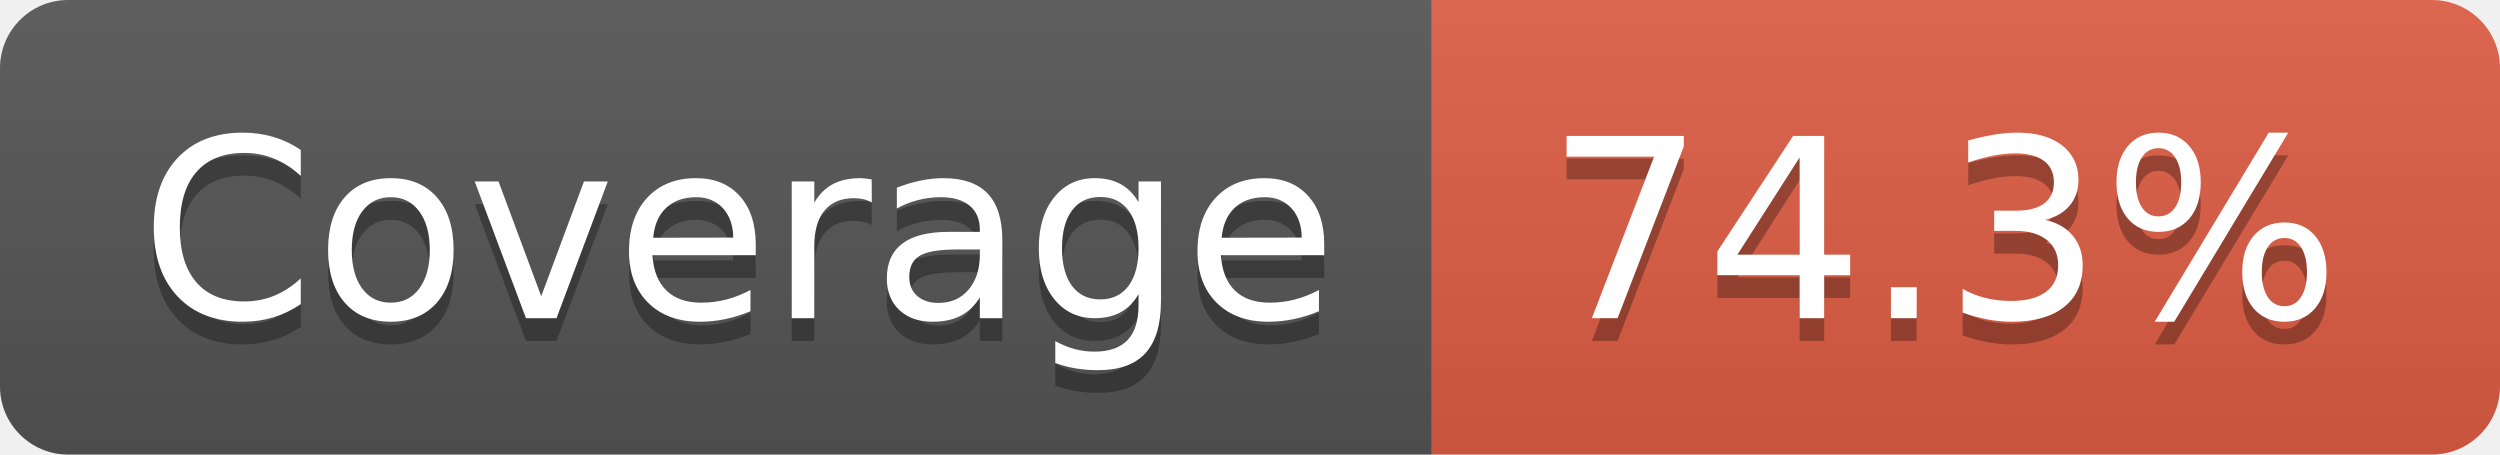
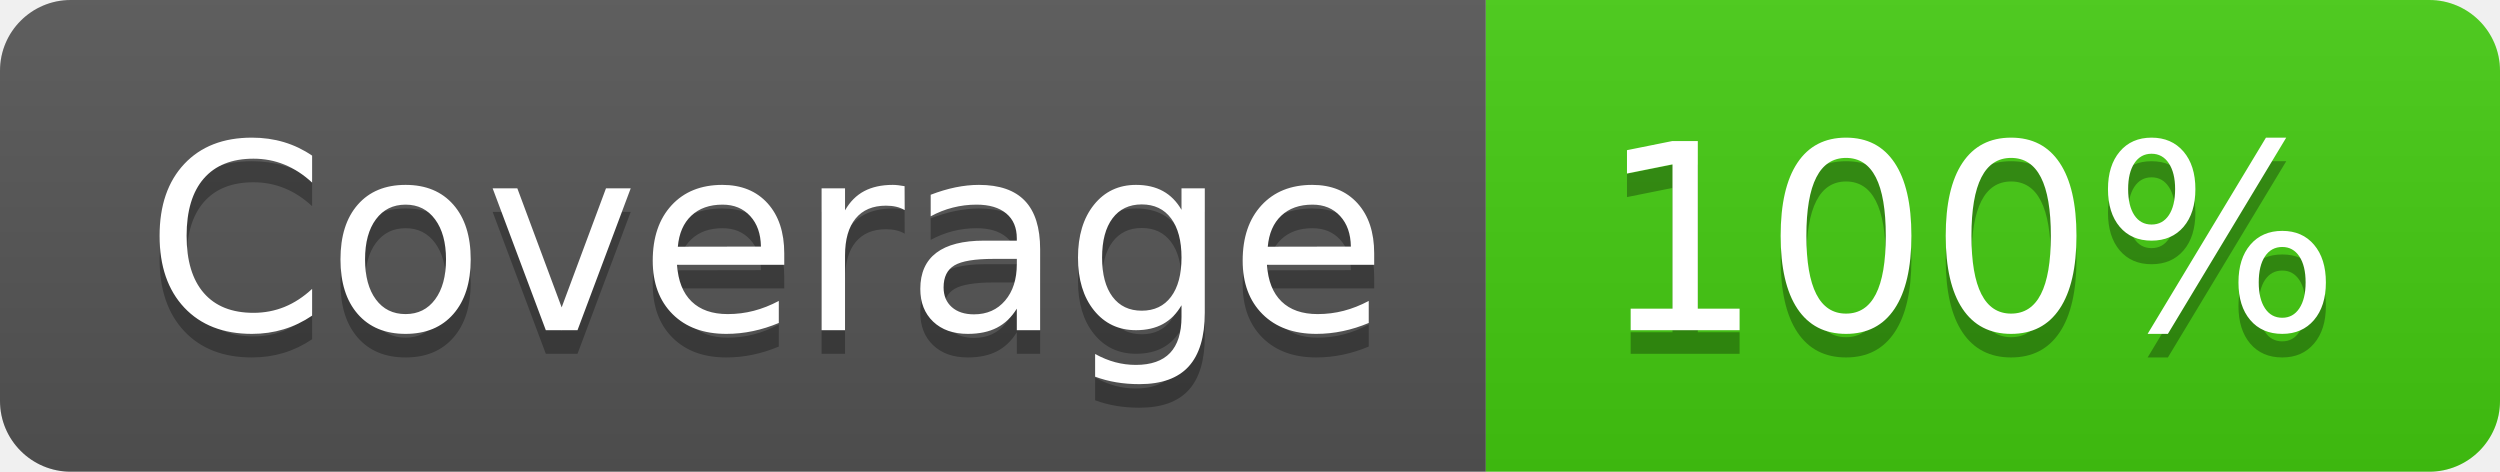
- <svg xmlns="http://www.w3.org/2000/svg" width="110" height="20" role="img" aria-label="Coverage: 74.3%">
+ <svg xmlns="http://www.w3.org/2000/svg" width="106" height="20" role="img" aria-label="Coverage: 100%">
  <linearGradient id="s" x2="0" y2="100%">
    <stop offset="0" stop-color="#bbb" stop-opacity=".1" />
    <stop offset="1" stop-opacity=".1" />
  </linearGradient>
  <clipPath id="r">
-     <rect width="110" height="20" rx="3" fill="#fff" />
+     <rect width="106" height="20" rx="3" fill="#fff" />
  </clipPath>
  <g clip-path="url(#r)">
    <rect width="63" height="20" fill="#555" />
-     <rect x="63" width="47" height="20" fill="#e05d44" />
-     <rect width="110" height="20" fill="url(#s)" />
+     <rect x="63" width="43" height="20" fill="#4c1" />
+     <rect width="106" height="20" fill="url(#s)" />
  </g>
  <g fill="#fff" text-anchor="middle" font-family="Verdana,Geneva,DejaVu Sans,sans-serif" text-rendering="geometricPrecision" font-size="110">
    <text aria-hidden="true" x="325" y="150" fill="#010101" fill-opacity=".3" transform="scale(.1)" textLength="530">Coverage</text>
    <text x="325" y="140" transform="scale(.1)" fill="#fff" textLength="530">Coverage</text>
-     <text aria-hidden="true" x="855" y="150" fill="#010101" fill-opacity=".3" transform="scale(.1)" textLength="370">74.3%</text>
-     <text x="855" y="140" transform="scale(.1)" fill="#fff" textLength="370">74.3%</text>
+     <text aria-hidden="true" x="835" y="150" fill="#010101" fill-opacity=".3" transform="scale(.1)" textLength="330">100%</text>
+     <text x="835" y="140" transform="scale(.1)" fill="#fff" textLength="330">100%</text>
  </g>
</svg>
